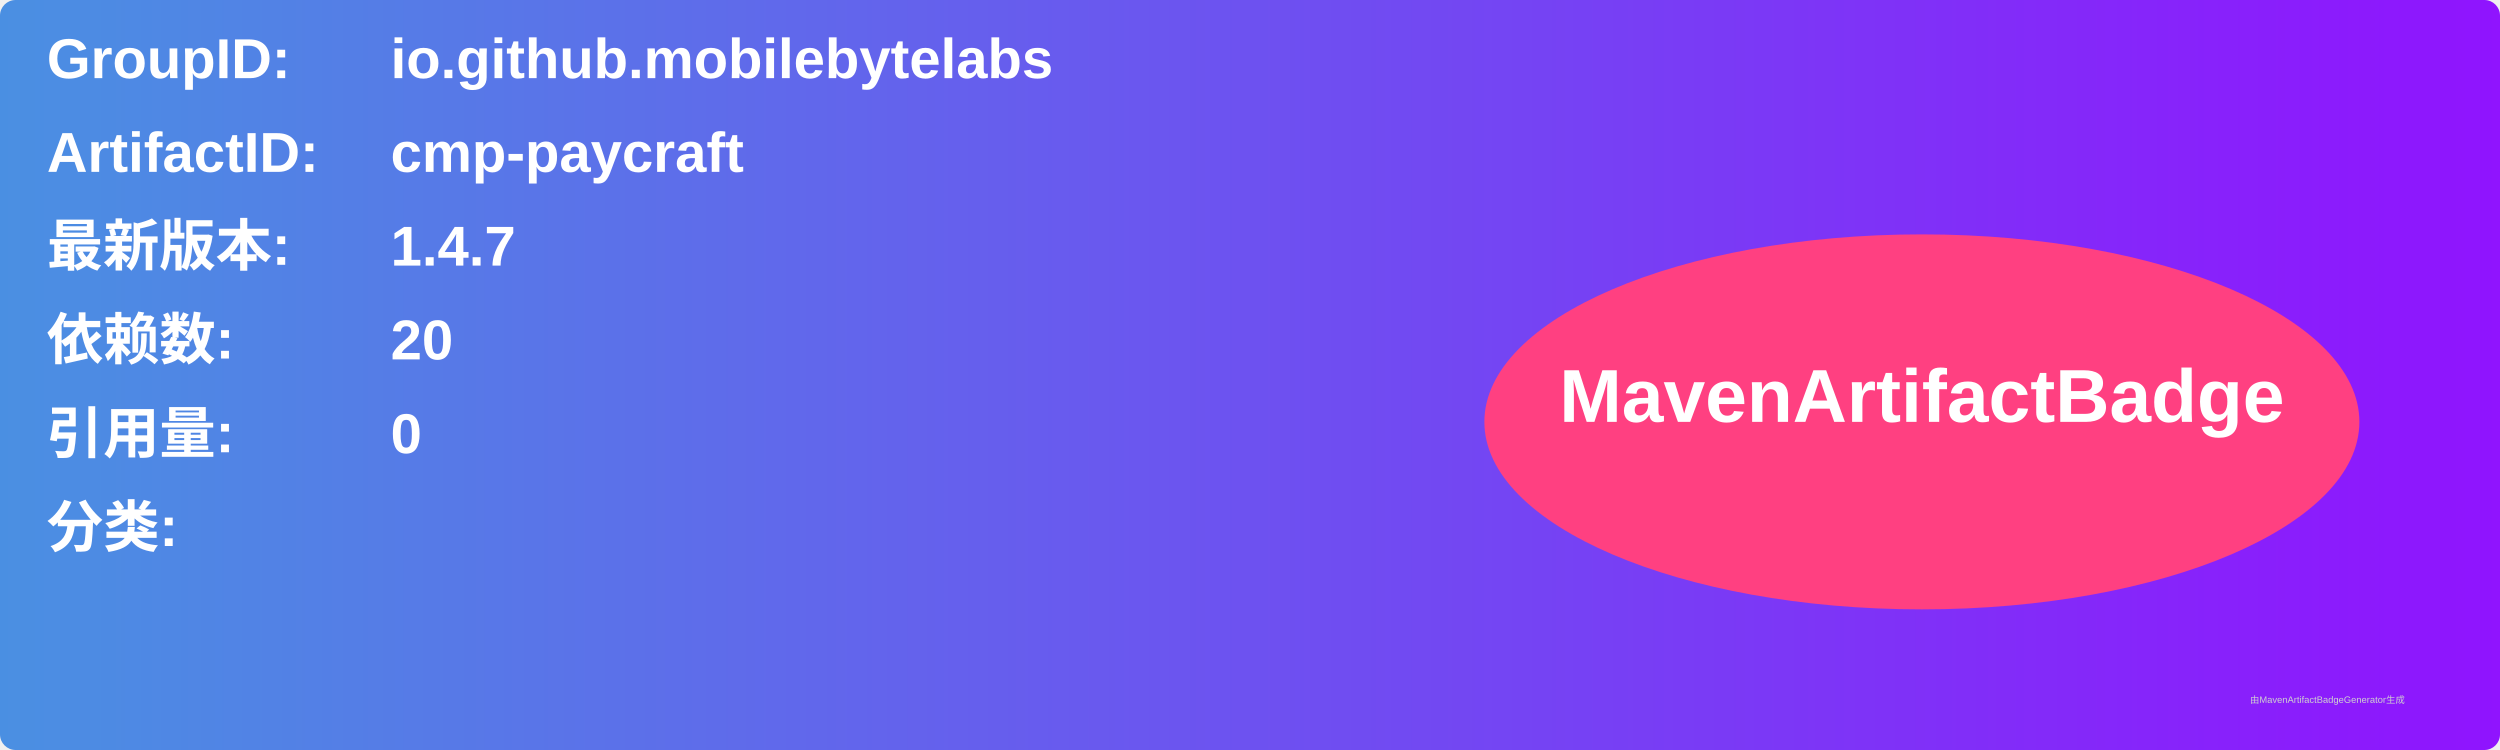
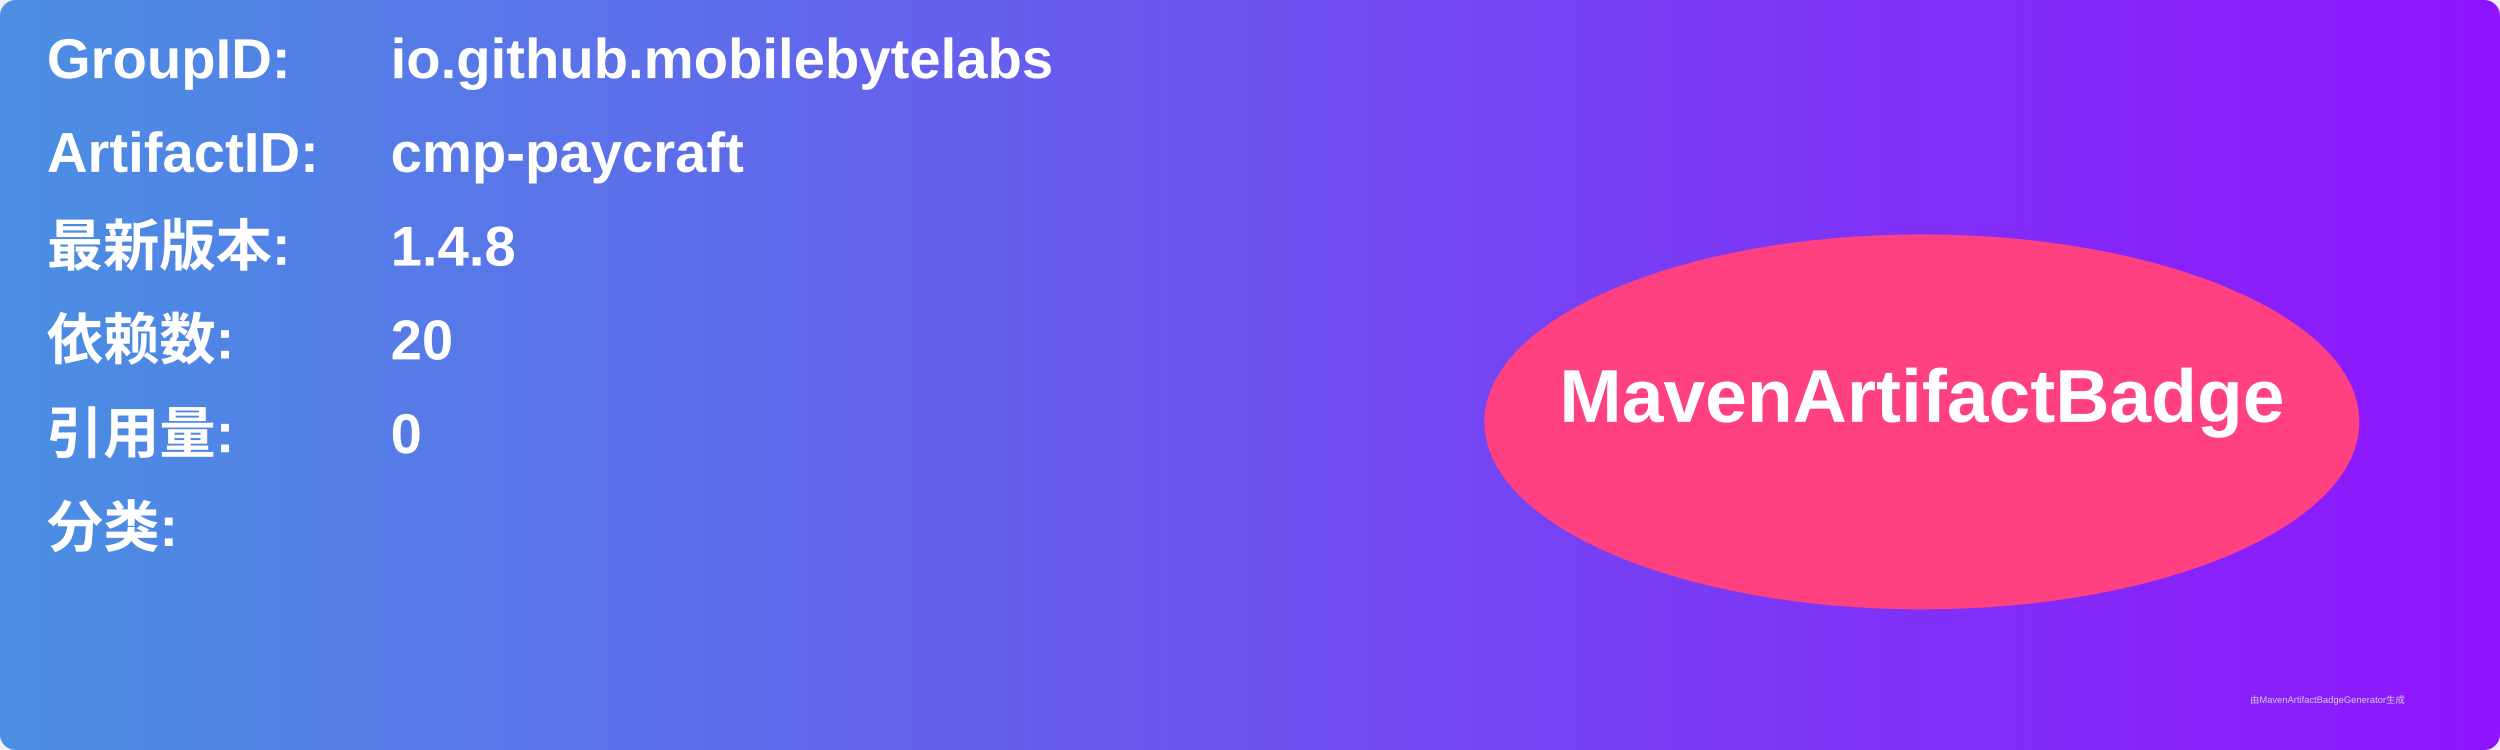
<svg xmlns="http://www.w3.org/2000/svg" width="800" height="240" viewBox="0 0 800 240">
  <linearGradient id="grad" x1="0%" y1="0%" x2="100%" y2="0%">
    <stop offset="0%" stop-color="#4a90e2" />
    <stop offset="100%" stop-color="#9013fe" />
  </linearGradient>
  <rect width="100%" height="100%" rx="5" ry="5" fill="url(#grad)" />
  <g transform="translate(15, 15)">
    <text x="0" y="10" font-family="Arial" font-size="18" fill="white" font-weight="bold" width="260">GroupID:</text>
    <text x="110" y="10" font-family="Arial" font-size="18" fill="white" font-weight="bold" width="460">io.github.mobilebytelabs</text>
    <text x="0" y="40" font-family="Arial" font-size="18" fill="white" font-weight="bold" width="260">ArtifactID:</text>
    <text x="110" y="40" font-family="Arial" font-size="18" fill="white" font-weight="bold" width="460">cmp-paycraft</text>
    <text x="0" y="70" font-family="Arial" font-size="18" fill="white" font-weight="bold">最新版本:</text>
    <text x="110" y="70" font-family="Arial" font-size="18" fill="white" font-weight="bold">
-       <tspan font-weight="bold">1.4.7</tspan>
+       <tspan font-weight="bold">1.4.8</tspan>
    </text>
    <text x="0" y="100" font-family="Arial" font-size="18" fill="white" font-weight="bold">依赖数: </text>
    <text x="110" y="100" font-family="Arial" font-size="18" fill="white">
      <tspan font-weight="bold">20</tspan>
    </text>
    <text x="0" y="130" font-family="Arial" font-size="18" fill="white" font-weight="bold">引用量: </text>
    <text x="110" y="130" font-family="Arial" font-size="18" fill="white">
      <tspan font-weight="bold">0</tspan>
    </text>
    <text x="0" y="160" font-family="Arial" font-size="18" fill="white" font-weight="bold">分类:</text>
    <text x="10" y="190" font-family="Arial" font-size="10" fill="white">
      <tspan font-weight="bold" />
    </text>
    <ellipse cx="600" cy="120" rx="140" ry="60" fill="#ff4081" />
    <text x="600" y="120" text-anchor="middle" font-family="Arial" font-size="24" fill="white" font-weight="bold">MavenArtifactBadge</text>
  </g>
  <text x="720" y="225" font-family="Arial" font-size="3" fill="#d0d0d0">由MavenArtifactBadgeGenerator生成</text>
</svg>
